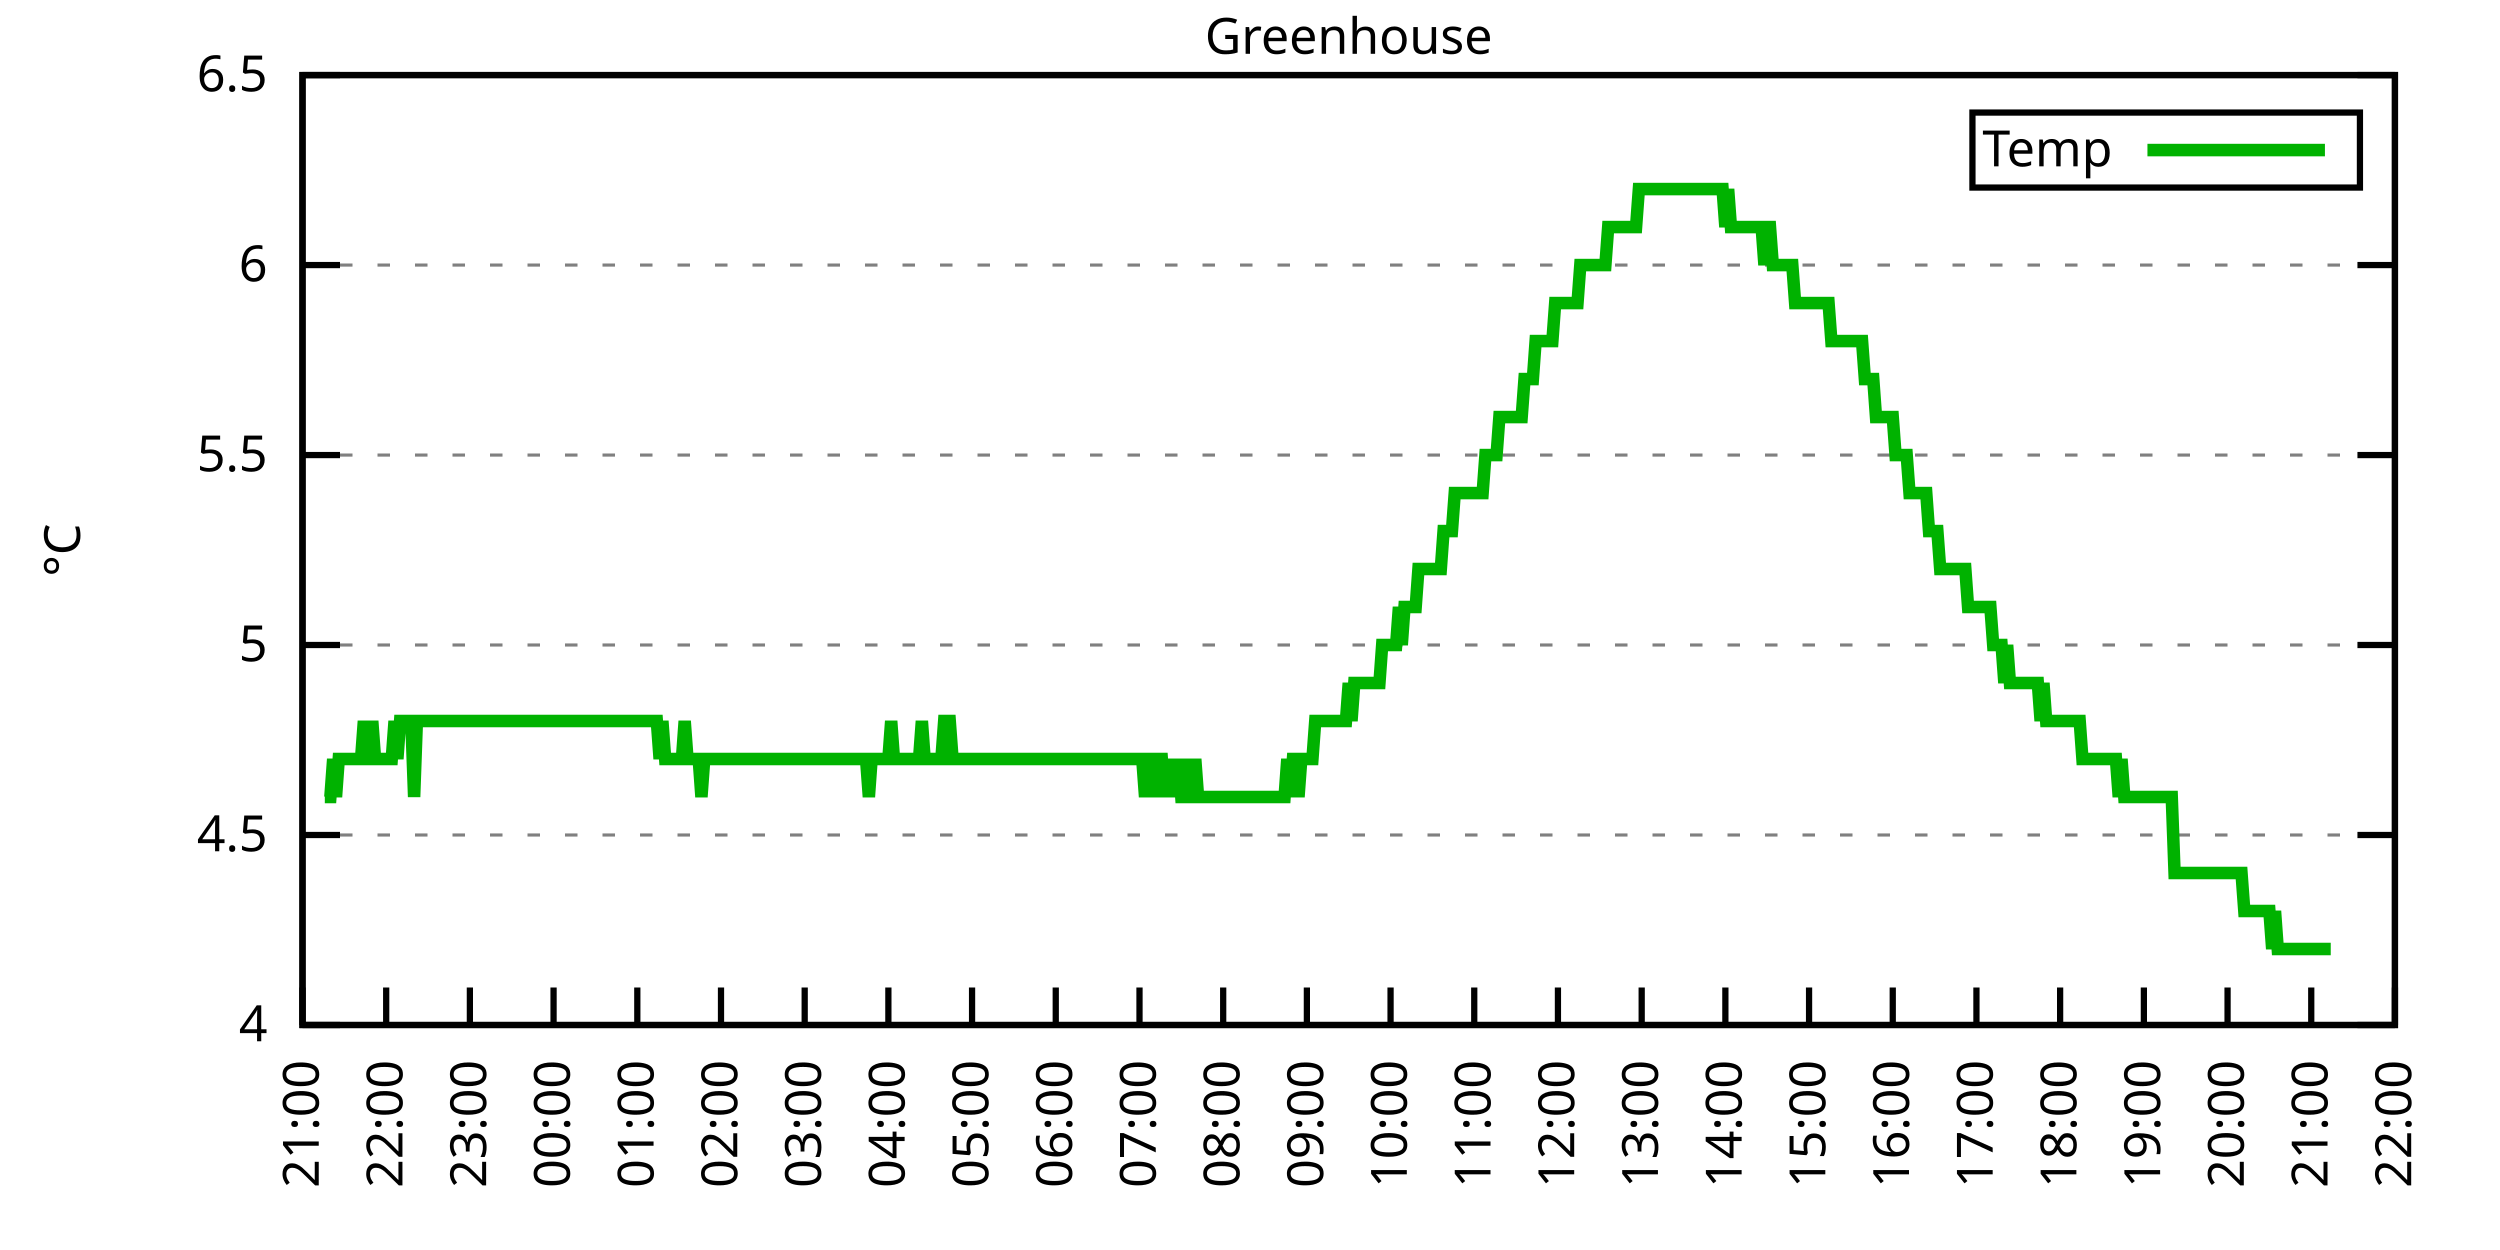
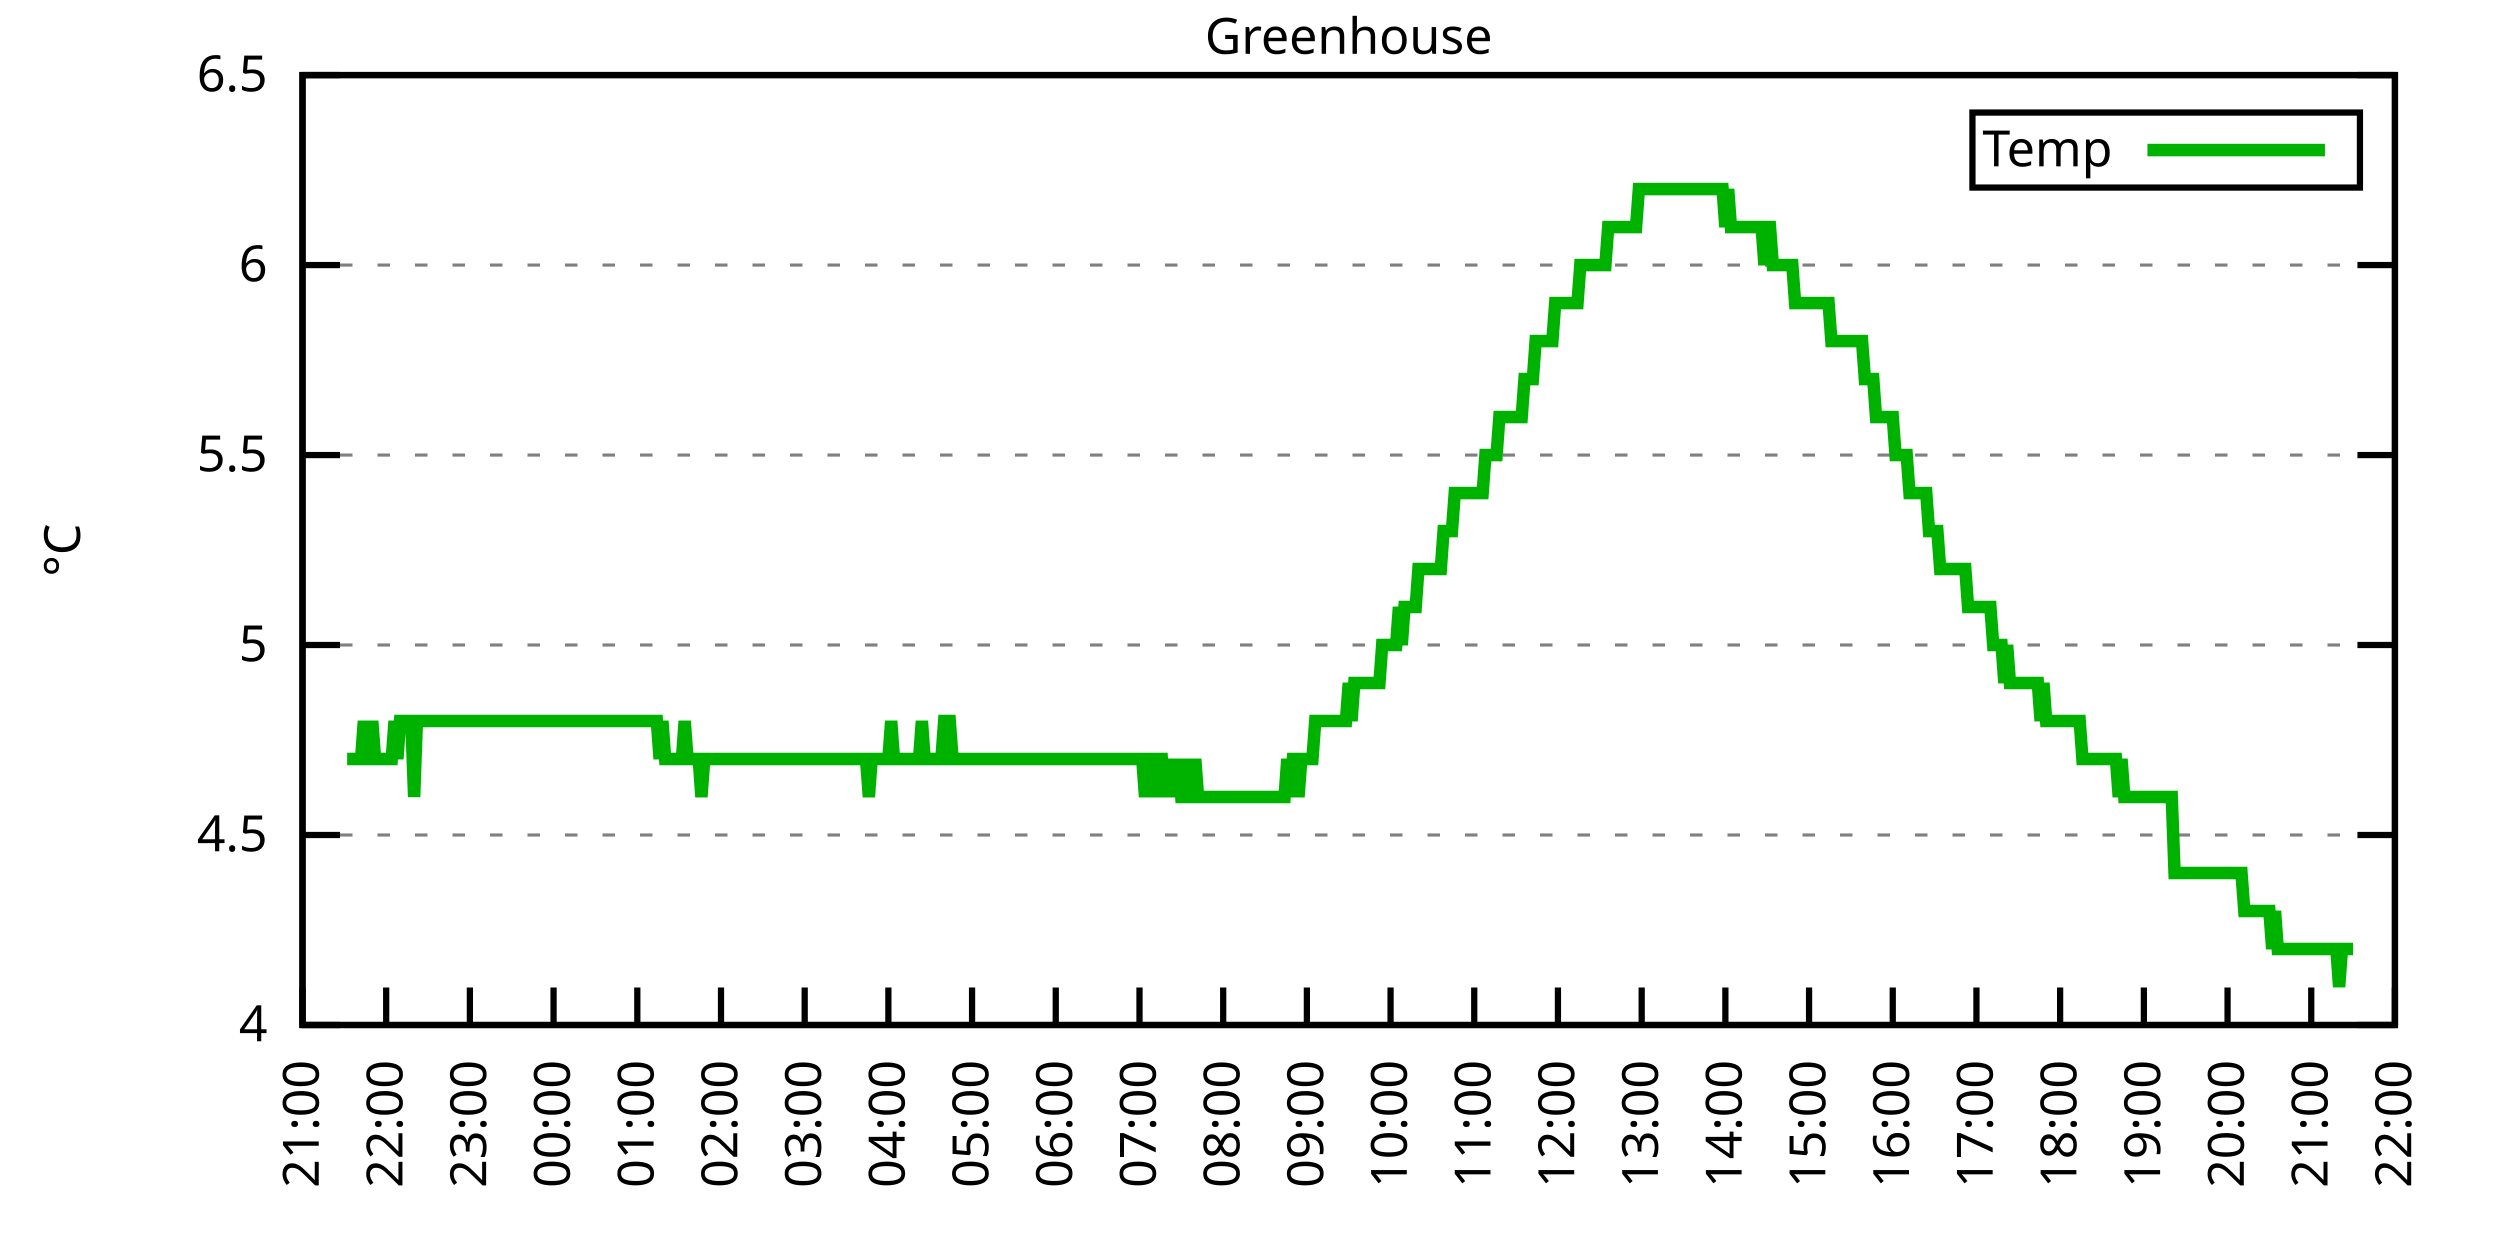
<svg xmlns="http://www.w3.org/2000/svg" xmlns:xlink="http://www.w3.org/1999/xlink" width="400" height="200" viewBox="0 0 400 200">
  <g id="gnuplot_canvas">
    <rect x="0" y="0" width="400" height="200" fill="none" />
    <defs>
      <circle id="gpDot" r="0.5" stroke-width="0.5" stroke="currentColor" />
      <path id="gpPt0" stroke-width="0.333" stroke="currentColor" d="M-1,0 h2 M0,-1 v2" />
      <path id="gpPt1" stroke-width="0.333" stroke="currentColor" d="M-1,-1 L1,1 M1,-1 L-1,1" />
      <path id="gpPt2" stroke-width="0.333" stroke="currentColor" d="M-1,0 L1,0 M0,-1 L0,1 M-1,-1 L1,1 M-1,1 L1,-1" />
      <rect id="gpPt3" stroke-width="0.333" stroke="currentColor" x="-1" y="-1" width="2" height="2" />
      <rect id="gpPt4" stroke-width="0.333" stroke="currentColor" fill="currentColor" x="-1" y="-1" width="2" height="2" />
      <circle id="gpPt5" stroke-width="0.333" stroke="currentColor" cx="0" cy="0" r="1" />
      <use xlink:href="#gpPt5" id="gpPt6" fill="currentColor" stroke="none" />
      <path id="gpPt7" stroke-width="0.333" stroke="currentColor" d="M0,-1.33 L-1.33,0.67 L1.33,0.67 z" />
      <use xlink:href="#gpPt7" id="gpPt8" fill="currentColor" stroke="none" />
      <use xlink:href="#gpPt7" id="gpPt9" stroke="currentColor" transform="rotate(180)" />
      <use xlink:href="#gpPt9" id="gpPt10" fill="currentColor" stroke="none" />
      <use xlink:href="#gpPt3" id="gpPt11" stroke="currentColor" transform="rotate(45)" />
      <use xlink:href="#gpPt11" id="gpPt12" fill="currentColor" stroke="none" />
      <path id="gpPt13" stroke-width="0.333" stroke="currentColor" d="M0,1.330 L1.265,0.411 L0.782,-1.067 L-0.782,-1.076 L-1.265,0.411 z" />
      <use xlink:href="#gpPt13" id="gpPt14" fill="currentColor" stroke="none" />
      <filter id="textbox" filterUnits="objectBoundingBox" x="0" y="0" height="1" width="1">
        <feFlood flood-color="white" flood-opacity="1" result="bgnd" />
        <feComposite in="SourceGraphic" in2="bgnd" operator="atop" />
      </filter>
      <filter id="greybox" filterUnits="objectBoundingBox" x="0" y="0" height="1" width="1">
        <feFlood flood-color="lightgrey" flood-opacity="1" result="grey" />
        <feComposite in="SourceGraphic" in2="grey" operator="atop" />
      </filter>
    </defs>
    <g fill="none" color="white" stroke="currentColor" stroke-width="1.00" stroke-linecap="butt" stroke-linejoin="miter">
</g>
    <g fill="none" color="black" stroke="currentColor" stroke-width="1.00" stroke-linecap="butt" stroke-linejoin="miter">
      <g stroke="none" shape-rendering="crispEdges">
        <polygon fill="rgb(255, 255, 255)" points="48.40,164.00 383.18,164.00 383.18,12.02 48.40,12.02 " />
      </g>
    </g>
    <g fill="none" color="black" stroke="currentColor" stroke-width="1.00" stroke-linecap="butt" stroke-linejoin="miter">
</g>
    <g fill="none" color="black" stroke="black" stroke-width="0.50" stroke-linecap="butt" stroke-linejoin="miter">
</g>
    <g fill="none" color="gray" stroke="currentColor" stroke-width="0.50" stroke-linecap="butt" stroke-linejoin="miter">
      <path stroke="gray" stroke-dasharray="2,4" class="gridline" d="M48.40,164.00 L383.19,164.00  " />
    </g>
    <g fill="none" color="gray" stroke="gray" stroke-width="1.00" stroke-linecap="butt" stroke-linejoin="miter">
</g>
    <g fill="none" color="black" stroke="currentColor" stroke-width="1.00" stroke-linecap="butt" stroke-linejoin="miter">
      <path stroke="black" d="M48.40,164.00 L54.40,164.00 M383.19,164.00 L377.19,164.00  " />
      <g transform="translate(42.80,166.60)" stroke="none" fill="black" font-family="Sans" font-size="8.00" text-anchor="end">
        <text>
          <tspan font-family="Sans"> 4</tspan>
        </text>
      </g>
    </g>
    <g fill="none" color="black" stroke="currentColor" stroke-width="1.00" stroke-linecap="butt" stroke-linejoin="miter">
</g>
    <g fill="none" color="black" stroke="black" stroke-width="0.50" stroke-linecap="butt" stroke-linejoin="miter">
</g>
    <g fill="none" color="gray" stroke="currentColor" stroke-width="0.50" stroke-linecap="butt" stroke-linejoin="miter">
      <path stroke="gray" stroke-dasharray="2,4" class="gridline" d="M48.40,133.60 L383.19,133.60  " />
    </g>
    <g fill="none" color="gray" stroke="gray" stroke-width="1.00" stroke-linecap="butt" stroke-linejoin="miter">
</g>
    <g fill="none" color="black" stroke="currentColor" stroke-width="1.00" stroke-linecap="butt" stroke-linejoin="miter">
      <path stroke="black" d="M48.40,133.60 L54.40,133.60 M383.19,133.60 L377.19,133.60  " />
      <g transform="translate(42.80,136.20)" stroke="none" fill="black" font-family="Sans" font-size="8.00" text-anchor="end">
        <text>
          <tspan font-family="Sans"> 4.5</tspan>
        </text>
      </g>
    </g>
    <g fill="none" color="black" stroke="currentColor" stroke-width="1.00" stroke-linecap="butt" stroke-linejoin="miter">
</g>
    <g fill="none" color="black" stroke="black" stroke-width="0.50" stroke-linecap="butt" stroke-linejoin="miter">
</g>
    <g fill="none" color="gray" stroke="currentColor" stroke-width="0.50" stroke-linecap="butt" stroke-linejoin="miter">
      <path stroke="gray" stroke-dasharray="2,4" class="gridline" d="M48.40,103.20 L383.19,103.20  " />
    </g>
    <g fill="none" color="gray" stroke="gray" stroke-width="1.00" stroke-linecap="butt" stroke-linejoin="miter">
</g>
    <g fill="none" color="black" stroke="currentColor" stroke-width="1.00" stroke-linecap="butt" stroke-linejoin="miter">
      <path stroke="black" d="M48.40,103.20 L54.40,103.20 M383.19,103.20 L377.19,103.20  " />
      <g transform="translate(42.80,105.80)" stroke="none" fill="black" font-family="Sans" font-size="8.00" text-anchor="end">
        <text>
          <tspan font-family="Sans"> 5</tspan>
        </text>
      </g>
    </g>
    <g fill="none" color="black" stroke="currentColor" stroke-width="1.00" stroke-linecap="butt" stroke-linejoin="miter">
</g>
    <g fill="none" color="black" stroke="black" stroke-width="0.50" stroke-linecap="butt" stroke-linejoin="miter">
</g>
    <g fill="none" color="gray" stroke="currentColor" stroke-width="0.50" stroke-linecap="butt" stroke-linejoin="miter">
      <path stroke="gray" stroke-dasharray="2,4" class="gridline" d="M48.40,72.81 L383.19,72.81  " />
    </g>
    <g fill="none" color="gray" stroke="gray" stroke-width="1.00" stroke-linecap="butt" stroke-linejoin="miter">
</g>
    <g fill="none" color="black" stroke="currentColor" stroke-width="1.00" stroke-linecap="butt" stroke-linejoin="miter">
      <path stroke="black" d="M48.40,72.81 L54.40,72.81 M383.19,72.81 L377.19,72.81  " />
      <g transform="translate(42.80,75.41)" stroke="none" fill="black" font-family="Sans" font-size="8.00" text-anchor="end">
        <text>
          <tspan font-family="Sans"> 5.5</tspan>
        </text>
      </g>
    </g>
    <g fill="none" color="black" stroke="currentColor" stroke-width="1.00" stroke-linecap="butt" stroke-linejoin="miter">
</g>
    <g fill="none" color="black" stroke="black" stroke-width="0.50" stroke-linecap="butt" stroke-linejoin="miter">
</g>
    <g fill="none" color="gray" stroke="currentColor" stroke-width="0.50" stroke-linecap="butt" stroke-linejoin="miter">
      <path stroke="gray" stroke-dasharray="2,4" class="gridline" d="M48.40,42.41 L383.19,42.41  " />
    </g>
    <g fill="none" color="gray" stroke="gray" stroke-width="1.00" stroke-linecap="butt" stroke-linejoin="miter">
</g>
    <g fill="none" color="black" stroke="currentColor" stroke-width="1.00" stroke-linecap="butt" stroke-linejoin="miter">
      <path stroke="black" d="M48.40,42.41 L54.40,42.41 M383.19,42.41 L377.19,42.41  " />
      <g transform="translate(42.80,45.01)" stroke="none" fill="black" font-family="Sans" font-size="8.00" text-anchor="end">
        <text>
          <tspan font-family="Sans"> 6</tspan>
        </text>
      </g>
    </g>
    <g fill="none" color="black" stroke="currentColor" stroke-width="1.00" stroke-linecap="butt" stroke-linejoin="miter">
</g>
    <g fill="none" color="black" stroke="black" stroke-width="0.50" stroke-linecap="butt" stroke-linejoin="miter">
</g>
    <g fill="none" color="gray" stroke="currentColor" stroke-width="0.50" stroke-linecap="butt" stroke-linejoin="miter">
      <path stroke="gray" stroke-dasharray="2,4" class="gridline" d="M48.40,12.01 L383.19,12.01  " />
    </g>
    <g fill="none" color="gray" stroke="gray" stroke-width="1.00" stroke-linecap="butt" stroke-linejoin="miter">
</g>
    <g fill="none" color="black" stroke="currentColor" stroke-width="1.00" stroke-linecap="butt" stroke-linejoin="miter">
      <path stroke="black" d="M48.40,12.01 L54.40,12.01 M383.19,12.01 L377.19,12.01  " />
      <g transform="translate(42.80,14.61)" stroke="none" fill="black" font-family="Sans" font-size="8.00" text-anchor="end">
        <text>
          <tspan font-family="Sans"> 6.5</tspan>
        </text>
      </g>
    </g>
    <g fill="none" color="black" stroke="currentColor" stroke-width="1.00" stroke-linecap="butt" stroke-linejoin="miter">
      <path stroke="black" d="M48.40,164.00 L48.40,158.00  " />
      <g transform="translate(51.00,169.60) rotate(270.00)" stroke="none" fill="black" font-family="Sans" font-size="8.00" text-anchor="end">
        <text>
          <tspan font-family="Sans">21:00</tspan>
        </text>
      </g>
    </g>
    <g fill="none" color="black" stroke="currentColor" stroke-width="1.00" stroke-linecap="butt" stroke-linejoin="miter">
      <path stroke="black" d="M61.79,164.00 L61.79,158.00  " />
      <g transform="translate(64.39,169.60) rotate(270.00)" stroke="none" fill="black" font-family="Sans" font-size="8.00" text-anchor="end">
        <text>
          <tspan font-family="Sans">22:00</tspan>
        </text>
      </g>
    </g>
    <g fill="none" color="black" stroke="currentColor" stroke-width="1.00" stroke-linecap="butt" stroke-linejoin="miter">
      <path stroke="black" d="M75.18,164.00 L75.18,158.00  " />
      <g transform="translate(77.78,169.60) rotate(270.00)" stroke="none" fill="black" font-family="Sans" font-size="8.00" text-anchor="end">
        <text>
          <tspan font-family="Sans">23:00</tspan>
        </text>
      </g>
    </g>
    <g fill="none" color="black" stroke="currentColor" stroke-width="1.00" stroke-linecap="butt" stroke-linejoin="miter">
      <path stroke="black" d="M88.57,164.00 L88.57,158.00  " />
      <g transform="translate(91.17,169.60) rotate(270.00)" stroke="none" fill="black" font-family="Sans" font-size="8.00" text-anchor="end">
        <text>
          <tspan font-family="Sans">00:00</tspan>
        </text>
      </g>
    </g>
    <g fill="none" color="black" stroke="currentColor" stroke-width="1.00" stroke-linecap="butt" stroke-linejoin="miter">
      <path stroke="black" d="M101.97,164.00 L101.97,158.00  " />
      <g transform="translate(104.57,169.60) rotate(270.00)" stroke="none" fill="black" font-family="Sans" font-size="8.00" text-anchor="end">
        <text>
          <tspan font-family="Sans">01:00</tspan>
        </text>
      </g>
    </g>
    <g fill="none" color="black" stroke="currentColor" stroke-width="1.00" stroke-linecap="butt" stroke-linejoin="miter">
      <path stroke="black" d="M115.36,164.00 L115.36,158.00  " />
      <g transform="translate(117.96,169.60) rotate(270.00)" stroke="none" fill="black" font-family="Sans" font-size="8.00" text-anchor="end">
        <text>
          <tspan font-family="Sans">02:00</tspan>
        </text>
      </g>
    </g>
    <g fill="none" color="black" stroke="currentColor" stroke-width="1.00" stroke-linecap="butt" stroke-linejoin="miter">
      <path stroke="black" d="M128.75,164.00 L128.75,158.00  " />
      <g transform="translate(131.35,169.60) rotate(270.00)" stroke="none" fill="black" font-family="Sans" font-size="8.00" text-anchor="end">
        <text>
          <tspan font-family="Sans">03:00</tspan>
        </text>
      </g>
    </g>
    <g fill="none" color="black" stroke="currentColor" stroke-width="1.00" stroke-linecap="butt" stroke-linejoin="miter">
      <path stroke="black" d="M142.14,164.00 L142.14,158.00  " />
      <g transform="translate(144.74,169.60) rotate(270.00)" stroke="none" fill="black" font-family="Sans" font-size="8.00" text-anchor="end">
        <text>
          <tspan font-family="Sans">04:00</tspan>
        </text>
      </g>
    </g>
    <g fill="none" color="black" stroke="currentColor" stroke-width="1.00" stroke-linecap="butt" stroke-linejoin="miter">
      <path stroke="black" d="M155.53,164.00 L155.53,158.00  " />
      <g transform="translate(158.13,169.60) rotate(270.00)" stroke="none" fill="black" font-family="Sans" font-size="8.00" text-anchor="end">
        <text>
          <tspan font-family="Sans">05:00</tspan>
        </text>
      </g>
    </g>
    <g fill="none" color="black" stroke="currentColor" stroke-width="1.00" stroke-linecap="butt" stroke-linejoin="miter">
      <path stroke="black" d="M168.92,164.00 L168.92,158.00  " />
      <g transform="translate(171.52,169.60) rotate(270.00)" stroke="none" fill="black" font-family="Sans" font-size="8.00" text-anchor="end">
        <text>
          <tspan font-family="Sans">06:00</tspan>
        </text>
      </g>
    </g>
    <g fill="none" color="black" stroke="currentColor" stroke-width="1.00" stroke-linecap="butt" stroke-linejoin="miter">
      <path stroke="black" d="M182.32,164.00 L182.32,158.00  " />
      <g transform="translate(184.92,169.60) rotate(270.00)" stroke="none" fill="black" font-family="Sans" font-size="8.00" text-anchor="end">
        <text>
          <tspan font-family="Sans">07:00</tspan>
        </text>
      </g>
    </g>
    <g fill="none" color="black" stroke="currentColor" stroke-width="1.00" stroke-linecap="butt" stroke-linejoin="miter">
      <path stroke="black" d="M195.71,164.00 L195.71,158.00  " />
      <g transform="translate(198.31,169.60) rotate(270.00)" stroke="none" fill="black" font-family="Sans" font-size="8.00" text-anchor="end">
        <text>
          <tspan font-family="Sans">08:00</tspan>
        </text>
      </g>
    </g>
    <g fill="none" color="black" stroke="currentColor" stroke-width="1.00" stroke-linecap="butt" stroke-linejoin="miter">
      <path stroke="black" d="M209.10,164.00 L209.10,158.00  " />
      <g transform="translate(211.70,169.60) rotate(270.00)" stroke="none" fill="black" font-family="Sans" font-size="8.00" text-anchor="end">
        <text>
          <tspan font-family="Sans">09:00</tspan>
        </text>
      </g>
    </g>
    <g fill="none" color="black" stroke="currentColor" stroke-width="1.00" stroke-linecap="butt" stroke-linejoin="miter">
      <path stroke="black" d="M222.49,164.00 L222.49,158.00  " />
      <g transform="translate(225.09,169.60) rotate(270.00)" stroke="none" fill="black" font-family="Sans" font-size="8.00" text-anchor="end">
        <text>
          <tspan font-family="Sans">10:00</tspan>
        </text>
      </g>
    </g>
    <g fill="none" color="black" stroke="currentColor" stroke-width="1.00" stroke-linecap="butt" stroke-linejoin="miter">
      <path stroke="black" d="M235.88,164.00 L235.88,158.00  " />
      <g transform="translate(238.48,169.60) rotate(270.00)" stroke="none" fill="black" font-family="Sans" font-size="8.00" text-anchor="end">
        <text>
          <tspan font-family="Sans">11:00</tspan>
        </text>
      </g>
    </g>
    <g fill="none" color="black" stroke="currentColor" stroke-width="1.00" stroke-linecap="butt" stroke-linejoin="miter">
      <path stroke="black" d="M249.27,164.00 L249.27,158.00  " />
      <g transform="translate(251.87,169.60) rotate(270.00)" stroke="none" fill="black" font-family="Sans" font-size="8.00" text-anchor="end">
        <text>
          <tspan font-family="Sans">12:00</tspan>
        </text>
      </g>
    </g>
    <g fill="none" color="black" stroke="currentColor" stroke-width="1.00" stroke-linecap="butt" stroke-linejoin="miter">
      <path stroke="black" d="M262.67,164.00 L262.67,158.00  " />
      <g transform="translate(265.27,169.60) rotate(270.00)" stroke="none" fill="black" font-family="Sans" font-size="8.00" text-anchor="end">
        <text>
          <tspan font-family="Sans">13:00</tspan>
        </text>
      </g>
    </g>
    <g fill="none" color="black" stroke="currentColor" stroke-width="1.00" stroke-linecap="butt" stroke-linejoin="miter">
      <path stroke="black" d="M276.06,164.00 L276.06,158.00  " />
      <g transform="translate(278.66,169.60) rotate(270.00)" stroke="none" fill="black" font-family="Sans" font-size="8.00" text-anchor="end">
        <text>
          <tspan font-family="Sans">14:00</tspan>
        </text>
      </g>
    </g>
    <g fill="none" color="black" stroke="currentColor" stroke-width="1.00" stroke-linecap="butt" stroke-linejoin="miter">
      <path stroke="black" d="M289.45,164.00 L289.45,158.00  " />
      <g transform="translate(292.05,169.60) rotate(270.00)" stroke="none" fill="black" font-family="Sans" font-size="8.00" text-anchor="end">
        <text>
          <tspan font-family="Sans">15:00</tspan>
        </text>
      </g>
    </g>
    <g fill="none" color="black" stroke="currentColor" stroke-width="1.00" stroke-linecap="butt" stroke-linejoin="miter">
      <path stroke="black" d="M302.84,164.00 L302.84,158.00  " />
      <g transform="translate(305.44,169.60) rotate(270.00)" stroke="none" fill="black" font-family="Sans" font-size="8.00" text-anchor="end">
        <text>
          <tspan font-family="Sans">16:00</tspan>
        </text>
      </g>
    </g>
    <g fill="none" color="black" stroke="currentColor" stroke-width="1.00" stroke-linecap="butt" stroke-linejoin="miter">
      <path stroke="black" d="M316.23,164.00 L316.23,158.00  " />
      <g transform="translate(318.83,169.60) rotate(270.00)" stroke="none" fill="black" font-family="Sans" font-size="8.00" text-anchor="end">
        <text>
          <tspan font-family="Sans">17:00</tspan>
        </text>
      </g>
    </g>
    <g fill="none" color="black" stroke="currentColor" stroke-width="1.00" stroke-linecap="butt" stroke-linejoin="miter">
      <path stroke="black" d="M329.62,164.00 L329.62,158.00  " />
      <g transform="translate(332.22,169.60) rotate(270.00)" stroke="none" fill="black" font-family="Sans" font-size="8.00" text-anchor="end">
        <text>
          <tspan font-family="Sans">18:00</tspan>
        </text>
      </g>
    </g>
    <g fill="none" color="black" stroke="currentColor" stroke-width="1.00" stroke-linecap="butt" stroke-linejoin="miter">
      <path stroke="black" d="M343.02,164.00 L343.02,158.00  " />
      <g transform="translate(345.62,169.60) rotate(270.00)" stroke="none" fill="black" font-family="Sans" font-size="8.00" text-anchor="end">
        <text>
          <tspan font-family="Sans">19:00</tspan>
        </text>
      </g>
    </g>
    <g fill="none" color="black" stroke="currentColor" stroke-width="1.00" stroke-linecap="butt" stroke-linejoin="miter">
      <path stroke="black" d="M356.41,164.00 L356.41,158.00  " />
      <g transform="translate(359.01,169.60) rotate(270.00)" stroke="none" fill="black" font-family="Sans" font-size="8.00" text-anchor="end">
        <text>
          <tspan font-family="Sans">20:00</tspan>
        </text>
      </g>
    </g>
    <g fill="none" color="black" stroke="currentColor" stroke-width="1.00" stroke-linecap="butt" stroke-linejoin="miter">
      <path stroke="black" d="M369.80,164.00 L369.80,158.00  " />
      <g transform="translate(372.40,169.60) rotate(270.00)" stroke="none" fill="black" font-family="Sans" font-size="8.00" text-anchor="end">
        <text>
          <tspan font-family="Sans">21:00</tspan>
        </text>
      </g>
    </g>
    <g fill="none" color="black" stroke="currentColor" stroke-width="1.00" stroke-linecap="butt" stroke-linejoin="miter">
      <path stroke="black" d="M383.19,164.00 L383.19,158.00  " />
      <g transform="translate(385.79,169.60) rotate(270.00)" stroke="none" fill="black" font-family="Sans" font-size="8.00" text-anchor="end">
        <text>
          <tspan font-family="Sans">22:00</tspan>
        </text>
      </g>
    </g>
    <g fill="none" color="black" stroke="currentColor" stroke-width="1.00" stroke-linecap="butt" stroke-linejoin="miter">
</g>
    <g fill="none" color="black" stroke="currentColor" stroke-width="1.00" stroke-linecap="butt" stroke-linejoin="miter">
      <path stroke="black" d="M48.40,12.01 L48.40,164.00 L383.19,164.00 L383.19,12.01 L48.40,12.01 Z  " />
    </g>
    <g fill="none" color="black" stroke="currentColor" stroke-width="1.00" stroke-linecap="butt" stroke-linejoin="miter">
</g>
    <g fill="none" color="black" stroke="currentColor" stroke-width="1.00" stroke-linecap="butt" stroke-linejoin="miter">
      <path stroke="black" d="M315.59,30.01 L315.59,18.01 L377.59,18.01 L377.59,30.01 L315.59,30.01 Z  " />
    </g>
    <g id="Greenhouse_plot_1">
      <g fill="none" color="white" stroke="black" stroke-width="2.00" stroke-linecap="butt" stroke-linejoin="miter">
</g>
      <g fill="none" color="black" stroke="currentColor" stroke-width="2.00" stroke-linecap="butt" stroke-linejoin="miter">
        <g transform="translate(337.99,26.61)" stroke="none" fill="black" font-family="Sans" font-size="8.00" text-anchor="end">
          <text>
            <tspan font-family="Sans">Temp</tspan>
          </text>
        </g>
      </g>
      <g fill="none" color="black" stroke="currentColor" stroke-width="2.00" stroke-linecap="butt" stroke-linejoin="miter">
-         <path stroke="rgb(  0, 178,   0)" d="M343.59,24.01 L371.99,24.01 M51.97,127.52 L52.42,127.52 L52.86,127.52 L53.31,121.44 L53.76,127.52 L54.20,121.44   L54.65,121.44 L55.10,121.44 L55.54,121.44 L55.99,121.44 L56.43,121.44 L56.88,121.44 L57.33,121.44 L57.77,121.44   L58.22,115.36 L58.67,121.44 L59.11,121.44 L59.56,115.36 L60.01,121.44 L60.45,121.44 L60.90,121.44 L61.35,121.44   L61.79,121.44 L62.24,121.44 L62.68,121.44 L63.13,115.36 L63.58,121.44 L64.02,115.36 L64.47,115.36 L64.92,115.36   L65.36,115.36 L65.81,115.36 L66.26,127.52 L66.70,115.36 L67.15,115.36 L67.59,115.36 L68.04,115.36 L68.49,115.36   L68.93,115.36 L69.38,115.36 L69.83,115.36 L70.27,115.36 L70.72,115.36 L71.17,115.36 L71.61,115.36 L72.06,115.36   L72.50,115.36 L72.95,115.36 L73.40,115.36 L73.84,115.36 L74.29,115.36 L74.74,115.36 L75.18,115.36 L75.63,115.36   L76.08,115.36 L76.52,115.36 L76.97,115.36 L77.42,115.36 L77.86,115.36 L78.31,115.36 L78.75,115.36 L79.20,115.36   L79.65,115.36 L80.09,115.36 L80.54,115.36 L80.99,115.36 L81.43,115.36 L81.88,115.36 L82.33,115.36 L82.77,115.36   L83.22,115.36 L83.66,115.36 L84.11,115.36 L84.56,115.36 L85.00,115.36 L85.45,115.36 L85.90,115.36 L86.34,115.36   L86.79,115.36 L87.24,115.36 L87.68,115.36 L88.13,115.36 L88.57,115.36 L89.02,115.36 L89.47,115.36 L89.91,115.36   L90.36,115.36 L90.81,115.36 L91.25,115.36 L91.70,115.36 L92.15,115.36 L92.59,115.36 L93.04,115.36 L93.49,115.36   L93.93,115.36 L94.38,115.36 L94.82,115.36 L95.27,115.36 L95.72,115.36 L96.16,115.36 L96.61,115.36 L97.06,115.36   L97.50,115.36 L97.95,115.36 L98.40,115.36 L98.84,115.36 L99.29,115.36 L99.73,115.36 L100.18,115.36 L100.63,115.36   L101.07,115.36 L101.52,115.36 L101.97,115.36 L102.41,115.36 L102.86,115.36 L103.31,115.36 L103.75,115.36 L104.20,115.36   L104.64,115.36 L105.09,115.36 L105.54,121.44 L105.98,115.36 L106.43,121.44 L106.88,121.44 L107.32,121.44 L107.77,121.44   L108.22,121.44 L108.66,121.44 L109.11,121.44 L109.55,115.36 L110.00,121.44 L110.45,121.44 L110.89,121.44 L111.34,121.44   L111.79,121.44 L112.23,127.52 L112.68,121.44 L113.13,121.44 L113.57,121.44 L114.02,121.44 L114.47,121.44 L114.91,121.44   L115.36,121.44 L115.80,121.44 L116.25,121.44 L116.70,121.44 L117.14,121.44 L117.59,121.44 L118.04,121.44 L118.48,121.44   L118.93,121.44 L119.38,121.44 L119.82,121.44 L120.27,121.44 L120.71,121.44 L121.16,121.44 L121.61,121.44 L122.05,121.44   L122.50,121.44 L122.95,121.44 L123.39,121.44 L123.84,121.44 L124.29,121.44 L124.73,121.44 L125.18,121.44 L125.62,121.44   L126.07,121.44 L126.52,121.44 L126.96,121.44 L127.41,121.44 L127.86,121.44 L128.30,121.44 L128.75,121.44 L129.20,121.44   L129.64,121.44 L130.09,121.44 L130.54,121.44 L130.98,121.44 L131.43,121.44 L131.87,121.44 L132.32,121.44 L132.77,121.44   L133.21,121.44 L133.66,121.44 L134.11,121.44 L134.55,121.44 L135.00,121.44 L135.45,121.44 L135.89,121.44 L136.34,121.44   L136.78,121.44 L137.23,121.44 L137.68,121.44 L138.12,121.44 L138.57,121.44 L139.02,127.52 L139.46,121.44 L139.91,121.44   L140.36,121.44 L140.80,121.44 L141.25,121.44 L141.69,121.44 L142.14,121.44 L142.59,115.36 L143.03,121.44 L143.48,121.44   L143.93,121.44 L144.37,121.44 L144.82,121.44 L145.27,121.44 L145.71,121.44 L146.16,121.44 L146.61,121.44 L147.05,121.44   L147.50,115.36 L147.94,121.44 L148.39,121.44 L148.84,121.44 L149.28,121.44 L149.73,121.44 L150.18,121.44 L150.62,121.44   L151.07,115.36 L151.52,115.36 L151.96,115.36 L152.41,121.44 L152.85,121.44 L153.30,121.44 L153.75,121.44 L154.19,121.44   L154.64,121.44 L155.09,121.44 L155.53,121.44 L155.98,121.44 L156.43,121.44 L156.87,121.44 L157.32,121.44 L157.76,121.44   L158.21,121.44 L158.66,121.44 L159.10,121.44 L159.55,121.44 L160.00,121.44 L160.44,121.44 L160.89,121.44 L161.34,121.44   L161.78,121.44 L162.23,121.44 L162.67,121.44 L163.12,121.44 L163.57,121.44 L164.01,121.44 L164.46,121.44 L164.91,121.44   L165.35,121.44 L165.80,121.44 L166.25,121.44 L166.69,121.44 L167.14,121.44 L167.59,121.44 L168.03,121.44 L168.48,121.44   L168.92,121.44 L169.37,121.44 L169.82,121.44 L170.26,121.44 L170.71,121.44 L171.16,121.44 L171.60,121.44 L172.05,121.44   L172.50,121.44 L172.94,121.44 L173.39,121.44 L173.83,121.44 L174.28,121.44 L174.73,121.44 L175.17,121.44 L175.62,121.44   L176.07,121.44 L176.51,121.44 L176.96,121.44 L177.41,121.44 L177.85,121.44 L178.30,121.44 L178.74,121.44 L179.19,121.44   L179.64,121.44 L180.08,121.44 L180.53,121.44 L180.98,121.44 L181.42,121.44 L181.87,121.44 L182.32,121.44 L182.76,121.44   L183.21,127.52 L183.66,121.44 L184.10,121.44 L184.55,127.52 L184.99,121.44 L185.44,121.44 L185.89,121.44 L186.33,127.52   L186.78,121.44 L187.23,127.52 L187.67,121.44 L188.12,127.52 L188.57,121.44 L189.01,127.52 L189.46,127.52 L189.90,121.44   L190.35,127.52 L190.80,127.52 L191.24,121.44 L191.69,127.52 L192.14,127.52 L192.58,127.52 L193.03,127.52 L193.48,127.52   L193.92,127.52 L194.37,127.52 L194.81,127.52 L195.26,127.52 L195.71,127.52 L196.15,127.52 L196.60,127.52 L197.05,127.52   L197.49,127.52 L197.94,127.52 L198.39,127.52 L198.83,127.52 L199.28,127.52 L199.73,127.52 L200.17,127.52 L200.62,127.52   L201.06,127.52 L201.51,127.52 L201.96,127.52 L202.40,127.52 L202.85,127.52 L203.30,127.52 L203.74,127.52 L204.19,127.52   L204.64,127.52 L205.08,127.52 L205.53,127.52 L205.97,121.44 L206.42,127.52 L206.87,121.44 L207.31,121.44 L207.76,127.52   L208.21,121.44 L208.65,121.44 L209.10,121.44 L209.55,121.44 L209.99,121.44 L210.44,115.36 L210.88,115.36 L211.33,115.36   L211.78,115.36 L212.22,115.36 L212.67,115.36 L213.12,115.36 L213.56,115.36 L214.01,115.36 L214.46,115.36 L214.90,115.36   L215.35,115.36 L215.80,109.28 L216.24,115.36 L216.69,109.28 L217.13,109.28 L217.58,109.28 L218.03,109.28 L218.47,109.28   L218.92,109.28 L219.37,109.28 L219.81,109.28 L220.26,109.28 L220.71,109.28 L221.15,103.20 L221.60,103.20 L222.04,103.20   L222.49,103.20 L222.94,103.20 L223.38,103.20 L223.83,97.12 L224.28,103.20 L224.72,97.12 L225.17,97.12 L225.62,97.12   L226.06,97.12 L226.51,97.12 L226.95,91.04 L227.40,91.04 L227.85,91.04 L228.29,91.04 L228.74,91.04 L229.19,91.04   L229.63,91.04 L230.08,91.04 L230.53,91.04 L230.97,84.97 L231.42,84.97 L231.86,84.97 L232.31,84.97 L232.76,78.89   L233.20,78.89 L233.65,78.89 L234.10,78.89 L234.54,78.89 L234.99,78.89 L235.44,78.89 L235.88,78.89 L236.33,78.89   L236.78,78.89 L237.22,78.89 L237.67,72.81 L238.11,72.81 L238.56,72.81 L239.01,72.81 L239.45,72.81 L239.90,66.73   L240.35,66.73 L240.79,66.73 L241.24,66.73 L241.69,66.73 L242.13,66.73 L242.58,66.73 L243.02,66.73 L243.47,66.73   L243.92,60.65 L244.36,60.65 L244.81,60.65 L245.26,60.65 L245.70,54.57 L246.15,54.57 L246.60,54.57 L247.04,54.57   L247.49,54.57 L247.93,54.57 L248.38,54.57 L248.83,48.49 L249.27,48.49 L249.72,48.49 L250.17,48.49 L250.61,48.49   L251.06,48.49 L251.51,48.49 L251.95,48.49 L252.40,48.49 L252.85,42.41 L253.29,42.41 L253.74,42.41 L254.18,42.41   L254.63,42.41 L255.08,42.41 L255.52,42.41 L255.97,42.41 L256.42,42.41 L256.86,42.41 L257.31,36.33 L257.76,36.33   L258.20,36.33 L258.65,36.33 L259.09,36.33 L259.54,36.33 L259.99,36.33 L260.43,36.33 L260.88,36.33 L261.33,36.33   L261.77,36.33 L262.22,30.25 L262.67,30.25 L263.11,30.25 L263.56,30.25 L264.00,30.25 L264.45,30.25 L264.90,30.25   L265.34,30.25 L265.79,30.25 L266.24,30.25 L266.68,30.25 L267.13,30.25 L267.58,30.25 L268.02,30.25 L268.47,30.25   L268.92,30.25 L269.36,30.25 L269.81,30.25 L270.25,30.25 L270.70,30.25 L271.15,30.25 L271.59,30.25 L272.04,30.25   L272.49,30.25 L272.93,30.25 L273.38,30.25 L273.83,30.25 L274.27,30.25 L274.72,30.25 L275.16,30.25 L275.61,30.25   L276.06,36.33 L276.50,30.25 L276.95,36.33 L277.40,36.33 L277.84,36.33 L278.29,36.33 L278.74,36.33 L279.18,36.33   L279.63,36.33 L280.07,36.33 L280.52,36.33 L280.97,36.33 L281.41,36.33 L281.86,36.33 L282.31,42.41 L282.75,36.33   L283.20,36.33 L283.65,42.41 L284.09,42.41 L284.54,42.41 L284.98,42.41 L285.43,42.41 L285.88,42.41 L286.32,42.41   L286.77,42.41 L287.22,48.49 L287.66,48.49 L288.11,48.49 L288.56,48.49 L289.00,48.49 L289.45,48.49 L289.90,48.49   L290.34,48.49 L290.79,48.49 L291.23,48.49 L291.68,48.49 L292.13,48.49 L292.57,48.49 L293.02,54.57 L293.47,54.57   L293.91,54.57 L294.36,54.57 L294.81,54.57 L295.25,54.57 L295.70,54.57 L296.14,54.57 L296.59,54.57 L297.04,54.57   L297.48,54.57 L297.93,54.57 L298.38,60.65 L298.82,60.65 L299.27,60.65 L299.72,60.65 L300.16,66.73 L300.61,66.73   L301.05,66.73 L301.50,66.73 L301.95,66.73 L302.39,66.73 L302.84,66.73 L303.29,72.81 L303.73,72.81 L304.18,72.81   L304.63,72.81 L305.07,72.81 L305.52,78.89 L305.97,78.89 L306.41,78.89 L306.86,78.89 L307.30,78.89 L307.75,78.89   L308.20,78.89 L308.64,84.97 L309.09,84.97 L309.54,84.97 L309.98,84.97 L310.43,91.04 L310.88,91.04 L311.32,91.04   L311.77,91.04 L312.21,91.04 L312.66,91.04 L313.11,91.04 L313.55,91.04 L314.00,91.04 L314.45,91.04 L314.89,97.12   L315.34,97.12 L315.79,97.12 L316.23,97.12 L316.68,97.12 L317.12,97.12 L317.57,97.12 L318.02,97.12 L318.46,97.12   L318.91,103.20 L319.36,103.20 L319.80,103.20 L320.25,103.20 L320.70,109.28 L321.14,103.20 L321.59,109.28 L322.04,109.28   L322.48,109.28 L322.93,109.28 L323.37,109.28 L323.82,109.28 L324.27,109.28 L324.71,109.28 L325.16,109.28 L325.61,109.28   L326.05,109.28 L326.50,115.36 L326.95,109.28 L327.39,115.36 L327.84,115.36 L328.28,115.36 L328.73,115.36 L329.18,115.36   L329.62,115.36 L330.07,115.36 L330.52,115.36 L330.96,115.36 L331.41,115.36 L331.86,115.36 L332.30,115.36 L332.75,115.36   L333.19,121.44 L333.64,121.44 L334.09,121.44 L334.53,121.44 L334.98,121.44 L335.43,121.44 L335.87,121.44 L336.32,121.44   L336.77,121.44 L337.21,121.44 L337.66,121.44 L338.10,121.44 L338.55,121.44 L339.00,127.52 L339.44,121.44 L339.89,127.52   L340.34,127.52 L340.78,127.52 L341.23,127.52 L341.68,127.52 L342.12,127.52 L342.57,127.52 L343.02,127.52 L343.46,127.52   L343.91,127.52 L344.35,127.52 L344.80,127.52 L345.25,127.52 L345.69,127.52 L346.14,127.52 L346.59,127.52 L347.03,127.52   L347.48,127.52 L347.93,139.68 L348.37,139.68 L348.82,139.68 L349.26,139.68 L349.71,139.68 L350.16,139.68 L350.60,139.68   L351.05,139.68 L351.50,139.68 L351.94,139.68 L352.39,139.68 L352.84,139.68 L353.28,139.68 L353.73,139.68 L354.17,139.68   L354.62,139.68 L355.07,139.68 L355.51,139.68 L355.96,139.68 L356.41,139.68 L356.85,139.68 L357.30,139.68 L357.75,139.68   L358.19,139.68 L358.64,139.68 L359.09,145.76 L359.53,145.76 L359.98,145.76 L360.42,145.76 L360.87,145.76 L361.32,145.76   L361.76,145.76 L362.21,145.76 L362.66,145.76 L363.10,145.76 L363.55,151.84 L364.00,145.76 L364.44,151.84 L364.89,151.84   L365.33,151.84 L365.78,151.84 L366.23,151.84 L366.67,151.84 L367.12,151.84 L367.57,151.84 L368.01,151.84 L368.46,151.84   L368.91,151.84 L369.35,151.84 L369.80,151.84 L370.24,151.84 L370.69,151.84 L371.14,151.84 L371.58,151.84 L372.03,151.84   L372.48,151.84 L372.92,151.84  " />
+         <path stroke="rgb(  0, 178,   0)" d="M343.59,24.01 L371.99,24.01 M55.54,121.44 L55.99,121.44 L56.43,121.44 L56.88,121.44 L57.33,121.44 L57.77,121.44   L58.22,115.36 L58.67,121.44 L59.11,121.44 L59.56,115.36 L60.01,121.44 L60.45,121.44 L60.90,121.44 L61.35,121.44   L61.79,121.44 L62.24,121.44 L62.68,121.44 L63.13,115.36 L63.58,121.44 L64.02,115.36 L64.47,115.36 L64.92,115.36   L65.36,115.36 L65.81,115.36 L66.26,127.52 L66.70,115.36 L67.15,115.36 L67.59,115.36 L68.04,115.36 L68.49,115.36   L68.93,115.36 L69.38,115.36 L69.83,115.36 L70.27,115.36 L70.72,115.36 L71.17,115.36 L71.61,115.36 L72.06,115.36   L72.50,115.36 L72.95,115.36 L73.40,115.36 L73.84,115.36 L74.29,115.36 L74.74,115.36 L75.18,115.36 L75.63,115.36   L76.08,115.36 L76.52,115.36 L76.97,115.36 L77.42,115.36 L77.86,115.36 L78.31,115.36 L78.75,115.36 L79.20,115.36   L79.65,115.36 L80.09,115.36 L80.54,115.36 L80.99,115.36 L81.43,115.36 L81.88,115.36 L82.33,115.36 L82.77,115.36   L83.22,115.36 L83.66,115.36 L84.11,115.36 L84.56,115.36 L85.00,115.36 L85.45,115.36 L85.90,115.36 L86.34,115.36   L86.79,115.36 L87.24,115.36 L87.68,115.36 L88.13,115.36 L88.57,115.36 L89.02,115.36 L89.47,115.36 L89.91,115.36   L90.36,115.36 L90.81,115.36 L91.25,115.36 L91.70,115.36 L92.15,115.36 L92.59,115.36 L93.04,115.36 L93.49,115.36   L93.93,115.36 L94.38,115.36 L94.82,115.36 L95.27,115.36 L95.72,115.36 L96.16,115.36 L96.61,115.36 L97.06,115.36   L97.50,115.36 L97.95,115.36 L98.40,115.36 L98.84,115.36 L99.29,115.36 L99.73,115.36 L100.18,115.36 L100.63,115.36   L101.07,115.36 L101.52,115.36 L101.97,115.36 L102.41,115.36 L102.86,115.36 L103.31,115.36 L103.75,115.36 L104.20,115.36   L104.64,115.36 L105.09,115.36 L105.54,121.44 L105.98,115.36 L106.43,121.44 L106.88,121.44 L107.32,121.44 L107.77,121.44   L108.22,121.44 L108.66,121.44 L109.11,121.44 L109.55,115.36 L110.00,121.44 L110.45,121.44 L110.89,121.44 L111.34,121.44   L111.79,121.44 L112.23,127.52 L112.68,121.44 L113.13,121.44 L113.57,121.44 L114.02,121.44 L114.47,121.44 L114.91,121.44   L115.36,121.44 L115.80,121.44 L116.25,121.44 L116.70,121.44 L117.14,121.44 L117.59,121.44 L118.04,121.44 L118.48,121.44   L118.93,121.44 L119.38,121.44 L119.82,121.44 L120.27,121.44 L120.71,121.44 L121.16,121.44 L121.61,121.44 L122.05,121.44   L122.50,121.44 L122.95,121.44 L123.39,121.44 L123.84,121.44 L124.29,121.44 L124.73,121.44 L125.18,121.44 L125.62,121.44   L126.07,121.44 L126.52,121.44 L126.96,121.44 L127.41,121.44 L127.86,121.44 L128.30,121.44 L128.75,121.44 L129.20,121.44   L129.64,121.44 L130.09,121.44 L130.54,121.44 L130.98,121.44 L131.43,121.44 L131.87,121.44 L132.32,121.44 L132.77,121.44   L133.21,121.44 L133.66,121.44 L134.11,121.44 L134.55,121.44 L135.00,121.44 L135.45,121.44 L135.89,121.44 L136.34,121.44   L136.78,121.44 L137.23,121.44 L137.68,121.44 L138.12,121.44 L138.57,121.44 L139.02,127.52 L139.46,121.44 L139.91,121.44   L140.36,121.44 L140.80,121.44 L141.25,121.44 L141.69,121.44 L142.14,121.44 L142.59,115.36 L143.03,121.44 L143.48,121.44   L143.93,121.44 L144.37,121.44 L144.82,121.44 L145.27,121.44 L145.71,121.44 L146.16,121.44 L146.61,121.44 L147.05,121.44   L147.50,115.36 L147.94,121.44 L148.39,121.44 L148.84,121.44 L149.28,121.44 L149.73,121.44 L150.18,121.44 L150.62,121.44   L151.07,115.36 L151.52,115.36 L151.96,115.36 L152.41,121.44 L152.85,121.44 L153.30,121.44 L153.75,121.44 L154.19,121.44   L154.64,121.44 L155.09,121.44 L155.53,121.44 L155.98,121.44 L156.43,121.44 L156.87,121.44 L157.32,121.44 L157.76,121.44   L158.21,121.44 L158.66,121.44 L159.10,121.44 L159.55,121.44 L160.00,121.44 L160.44,121.44 L160.89,121.44 L161.34,121.44   L161.78,121.44 L162.23,121.44 L162.67,121.44 L163.12,121.44 L163.57,121.44 L164.01,121.44 L164.46,121.44 L164.91,121.44   L165.35,121.44 L165.80,121.44 L166.25,121.44 L166.69,121.44 L167.14,121.44 L167.59,121.44 L168.03,121.44 L168.48,121.44   L168.92,121.44 L169.37,121.44 L169.82,121.44 L170.26,121.44 L170.71,121.44 L171.16,121.44 L171.60,121.44 L172.05,121.44   L172.50,121.44 L172.94,121.44 L173.39,121.44 L173.83,121.44 L174.28,121.44 L174.73,121.44 L175.17,121.44 L175.62,121.44   L176.07,121.44 L176.51,121.44 L176.96,121.44 L177.41,121.44 L177.85,121.44 L178.30,121.44 L178.74,121.44 L179.19,121.44   L179.64,121.44 L180.08,121.44 L180.53,121.44 L180.98,121.44 L181.42,121.44 L181.87,121.44 L182.32,121.44 L182.76,121.44   L183.21,127.52 L183.66,121.44 L184.10,121.44 L184.55,127.52 L184.99,121.44 L185.44,121.44 L185.89,121.44 L186.33,127.52   L186.78,121.44 L187.23,127.52 L187.67,121.44 L188.12,127.52 L188.57,121.44 L189.01,127.52 L189.46,127.52 L189.90,121.44   L190.35,127.52 L190.80,127.52 L191.24,121.44 L191.69,127.52 L192.14,127.52 L192.58,127.52 L193.03,127.52 L193.48,127.52   L193.92,127.52 L194.37,127.52 L194.81,127.52 L195.26,127.52 L195.71,127.52 L196.15,127.52 L196.60,127.52 L197.05,127.52   L197.49,127.52 L197.94,127.52 L198.39,127.52 L198.83,127.52 L199.28,127.52 L199.73,127.52 L200.17,127.52 L200.62,127.52   L201.06,127.52 L201.51,127.52 L201.96,127.52 L202.40,127.52 L202.85,127.52 L203.30,127.52 L203.74,127.52 L204.19,127.52   L204.64,127.52 L205.08,127.52 L205.53,127.52 L205.97,121.44 L206.42,127.52 L206.87,121.44 L207.31,121.44 L207.76,127.52   L208.21,121.44 L208.65,121.44 L209.10,121.44 L209.55,121.44 L209.99,121.44 L210.44,115.36 L210.88,115.36 L211.33,115.36   L211.78,115.36 L212.22,115.36 L212.67,115.36 L213.12,115.36 L213.56,115.36 L214.01,115.36 L214.46,115.36 L214.90,115.36   L215.35,115.36 L215.80,109.28 L216.24,115.36 L216.69,109.28 L217.13,109.28 L217.58,109.28 L218.03,109.28 L218.47,109.28   L218.92,109.28 L219.37,109.28 L219.81,109.28 L220.26,109.28 L220.71,109.28 L221.15,103.20 L221.60,103.20 L222.04,103.20   L222.49,103.20 L222.94,103.20 L223.38,103.20 L223.83,97.12 L224.28,103.20 L224.72,97.12 L225.17,97.12 L225.62,97.12   L226.06,97.12 L226.51,97.12 L226.95,91.04 L227.40,91.04 L227.85,91.04 L228.29,91.04 L228.74,91.04 L229.19,91.04   L229.63,91.04 L230.08,91.04 L230.53,91.04 L230.97,84.97 L231.42,84.97 L231.86,84.97 L232.31,84.97 L232.76,78.89   L233.20,78.89 L233.65,78.89 L234.10,78.89 L234.54,78.89 L234.99,78.89 L235.44,78.89 L235.88,78.89 L236.33,78.89   L236.78,78.89 L237.22,78.89 L237.67,72.81 L238.11,72.81 L238.56,72.81 L239.01,72.81 L239.45,72.81 L239.90,66.73   L240.35,66.73 L240.79,66.73 L241.24,66.73 L241.69,66.73 L242.13,66.73 L242.58,66.73 L243.02,66.73 L243.47,66.73   L243.92,60.65 L244.36,60.65 L244.81,60.65 L245.26,60.65 L245.70,54.57 L246.15,54.57 L246.60,54.57 L247.04,54.57   L247.49,54.57 L247.93,54.57 L248.38,54.57 L248.83,48.49 L249.27,48.49 L249.72,48.49 L250.17,48.49 L250.61,48.49   L251.06,48.49 L251.51,48.49 L251.95,48.49 L252.40,48.49 L252.85,42.41 L253.29,42.41 L253.74,42.41 L254.18,42.41   L254.63,42.41 L255.08,42.41 L255.52,42.41 L255.97,42.41 L256.42,42.41 L256.86,42.41 L257.31,36.33 L257.76,36.33   L258.20,36.33 L258.65,36.33 L259.09,36.33 L259.54,36.33 L259.99,36.33 L260.43,36.33 L260.88,36.33 L261.33,36.33   L261.77,36.33 L262.22,30.25 L262.67,30.25 L263.11,30.25 L263.56,30.25 L264.00,30.25 L264.45,30.25 L264.90,30.25   L265.34,30.25 L265.79,30.25 L266.24,30.25 L266.68,30.25 L267.13,30.25 L267.58,30.25 L268.02,30.25 L268.47,30.25   L268.92,30.25 L269.36,30.25 L269.81,30.25 L270.25,30.25 L270.70,30.25 L271.15,30.25 L271.59,30.25 L272.04,30.25   L272.49,30.25 L272.93,30.25 L273.38,30.25 L273.83,30.25 L274.27,30.25 L274.72,30.25 L275.16,30.25 L275.61,30.25   L276.06,36.33 L276.50,30.25 L276.95,36.33 L277.40,36.33 L277.84,36.33 L278.29,36.33 L278.74,36.33 L279.18,36.33   L279.63,36.33 L280.07,36.33 L280.52,36.33 L280.97,36.33 L281.41,36.33 L281.86,36.33 L282.31,42.41 L282.75,36.33   L283.20,36.33 L283.65,42.41 L284.09,42.41 L284.54,42.41 L284.98,42.41 L285.43,42.41 L285.88,42.41 L286.32,42.41   L286.77,42.41 L287.22,48.49 L287.66,48.49 L288.11,48.49 L288.56,48.49 L289.00,48.49 L289.45,48.49 L289.90,48.49   L290.34,48.49 L290.79,48.49 L291.23,48.49 L291.68,48.49 L292.13,48.49 L292.57,48.49 L293.02,54.57 L293.47,54.57   L293.91,54.57 L294.36,54.57 L294.81,54.57 L295.25,54.57 L295.70,54.57 L296.14,54.57 L296.59,54.57 L297.04,54.57   L297.48,54.57 L297.93,54.57 L298.38,60.65 L298.82,60.65 L299.27,60.65 L299.72,60.65 L300.16,66.73 L300.61,66.73   L301.05,66.73 L301.50,66.73 L301.95,66.73 L302.39,66.73 L302.84,66.73 L303.29,72.81 L303.73,72.81 L304.18,72.81   L304.63,72.81 L305.07,72.81 L305.52,78.89 L305.97,78.89 L306.41,78.89 L306.86,78.89 L307.30,78.89 L307.75,78.89   L308.20,78.89 L308.64,84.97 L309.09,84.97 L309.54,84.97 L309.98,84.97 L310.43,91.04 L310.88,91.04 L311.32,91.04   L311.77,91.04 L312.21,91.04 L312.66,91.04 L313.11,91.04 L313.55,91.04 L314.00,91.04 L314.45,91.04 L314.89,97.12   L315.34,97.12 L315.79,97.12 L316.23,97.12 L316.68,97.12 L317.12,97.12 L317.57,97.12 L318.02,97.12 L318.46,97.12   L318.91,103.20 L319.36,103.20 L319.80,103.20 L320.25,103.20 L320.70,109.28 L321.14,103.20 L321.59,109.28 L322.04,109.28   L322.48,109.28 L322.93,109.28 L323.37,109.28 L323.82,109.28 L324.27,109.28 L324.71,109.28 L325.16,109.28 L325.61,109.28   L326.05,109.28 L326.50,115.36 L326.95,109.28 L327.39,115.36 L327.84,115.36 L328.28,115.36 L328.73,115.36 L329.18,115.36   L329.62,115.36 L330.07,115.36 L330.52,115.36 L330.96,115.36 L331.41,115.36 L331.86,115.36 L332.30,115.36 L332.75,115.36   L333.19,121.44 L333.64,121.44 L334.09,121.44 L334.53,121.44 L334.98,121.44 L335.43,121.44 L335.87,121.44 L336.32,121.44   L336.77,121.44 L337.21,121.44 L337.66,121.44 L338.10,121.44 L338.55,121.44 L339.00,127.52 L339.44,121.44 L339.89,127.52   L340.34,127.52 L340.78,127.52 L341.23,127.52 L341.68,127.52 L342.12,127.52 L342.57,127.52 L343.02,127.52 L343.46,127.52   L343.91,127.52 L344.35,127.52 L344.80,127.52 L345.25,127.52 L345.69,127.52 L346.14,127.52 L346.59,127.52 L347.03,127.52   L347.48,127.52 L347.93,139.68 L348.37,139.68 L348.82,139.68 L349.26,139.68 L349.71,139.68 L350.16,139.68 L350.60,139.68   L351.05,139.68 L351.50,139.68 L351.94,139.68 L352.39,139.68 L352.84,139.68 L353.28,139.68 L353.73,139.68 L354.17,139.68   L354.62,139.68 L355.07,139.68 L355.51,139.68 L355.96,139.68 L356.41,139.68 L356.85,139.68 L357.30,139.68 L357.75,139.68   L358.19,139.68 L358.64,139.68 L359.09,145.76 L359.53,145.76 L359.98,145.76 L360.42,145.76 L360.87,145.76 L361.32,145.76   L361.76,145.76 L362.21,145.76 L362.66,145.76 L363.10,145.76 L363.55,151.84 L364.00,145.76 L364.44,151.84 L364.89,151.84   L365.33,151.84 L365.78,151.84 L366.23,151.84 L366.67,151.84 L367.12,151.84 L367.57,151.84 L368.01,151.84 L368.46,151.84   L368.91,151.84 L369.35,151.84 L369.80,151.84 L370.24,151.84 L370.69,151.84 L371.14,151.84 L371.58,151.84 L372.03,151.84   L372.48,151.84 L372.92,151.84 L373.37,151.84 L373.82,151.84 L374.26,157.92 L374.71,151.84 L375.16,151.84 L375.60,151.84   L376.05,151.84 L376.49,151.84  " />
      </g>
    </g>
    <g fill="none" color="black" stroke="currentColor" stroke-width="2.00" stroke-linecap="butt" stroke-linejoin="miter">
</g>
    <g fill="none" color="black" stroke="black" stroke-width="1.00" stroke-linecap="butt" stroke-linejoin="miter">
</g>
    <g fill="none" color="black" stroke="currentColor" stroke-width="1.00" stroke-linecap="butt" stroke-linejoin="miter">
      <path stroke="black" d="M48.40,12.01 L48.40,164.00 L383.19,164.00 L383.19,12.01 L48.40,12.01 Z  " />
      <g transform="translate(12.80,88.01) rotate(270.00)" stroke="none" fill="black" font-family="Sans" font-size="8.00" text-anchor="middle">
        <text>
          <tspan font-family="Sans">°C</tspan>
        </text>
      </g>
    </g>
    <g fill="none" color="black" stroke="currentColor" stroke-width="1.00" stroke-linecap="butt" stroke-linejoin="miter">
</g>
    <g fill="none" color="black" stroke="currentColor" stroke-width="1.00" stroke-linecap="butt" stroke-linejoin="miter">
      <g transform="translate(215.79,8.61)" stroke="none" fill="black" font-family="Sans" font-size="8.00" text-anchor="middle">
        <text>
          <tspan font-family="Sans">Greenhouse</tspan>
        </text>
      </g>
    </g>
    <g fill="none" color="black" stroke="currentColor" stroke-width="1.00" stroke-linecap="butt" stroke-linejoin="miter">
</g>
  </g>
</svg>
